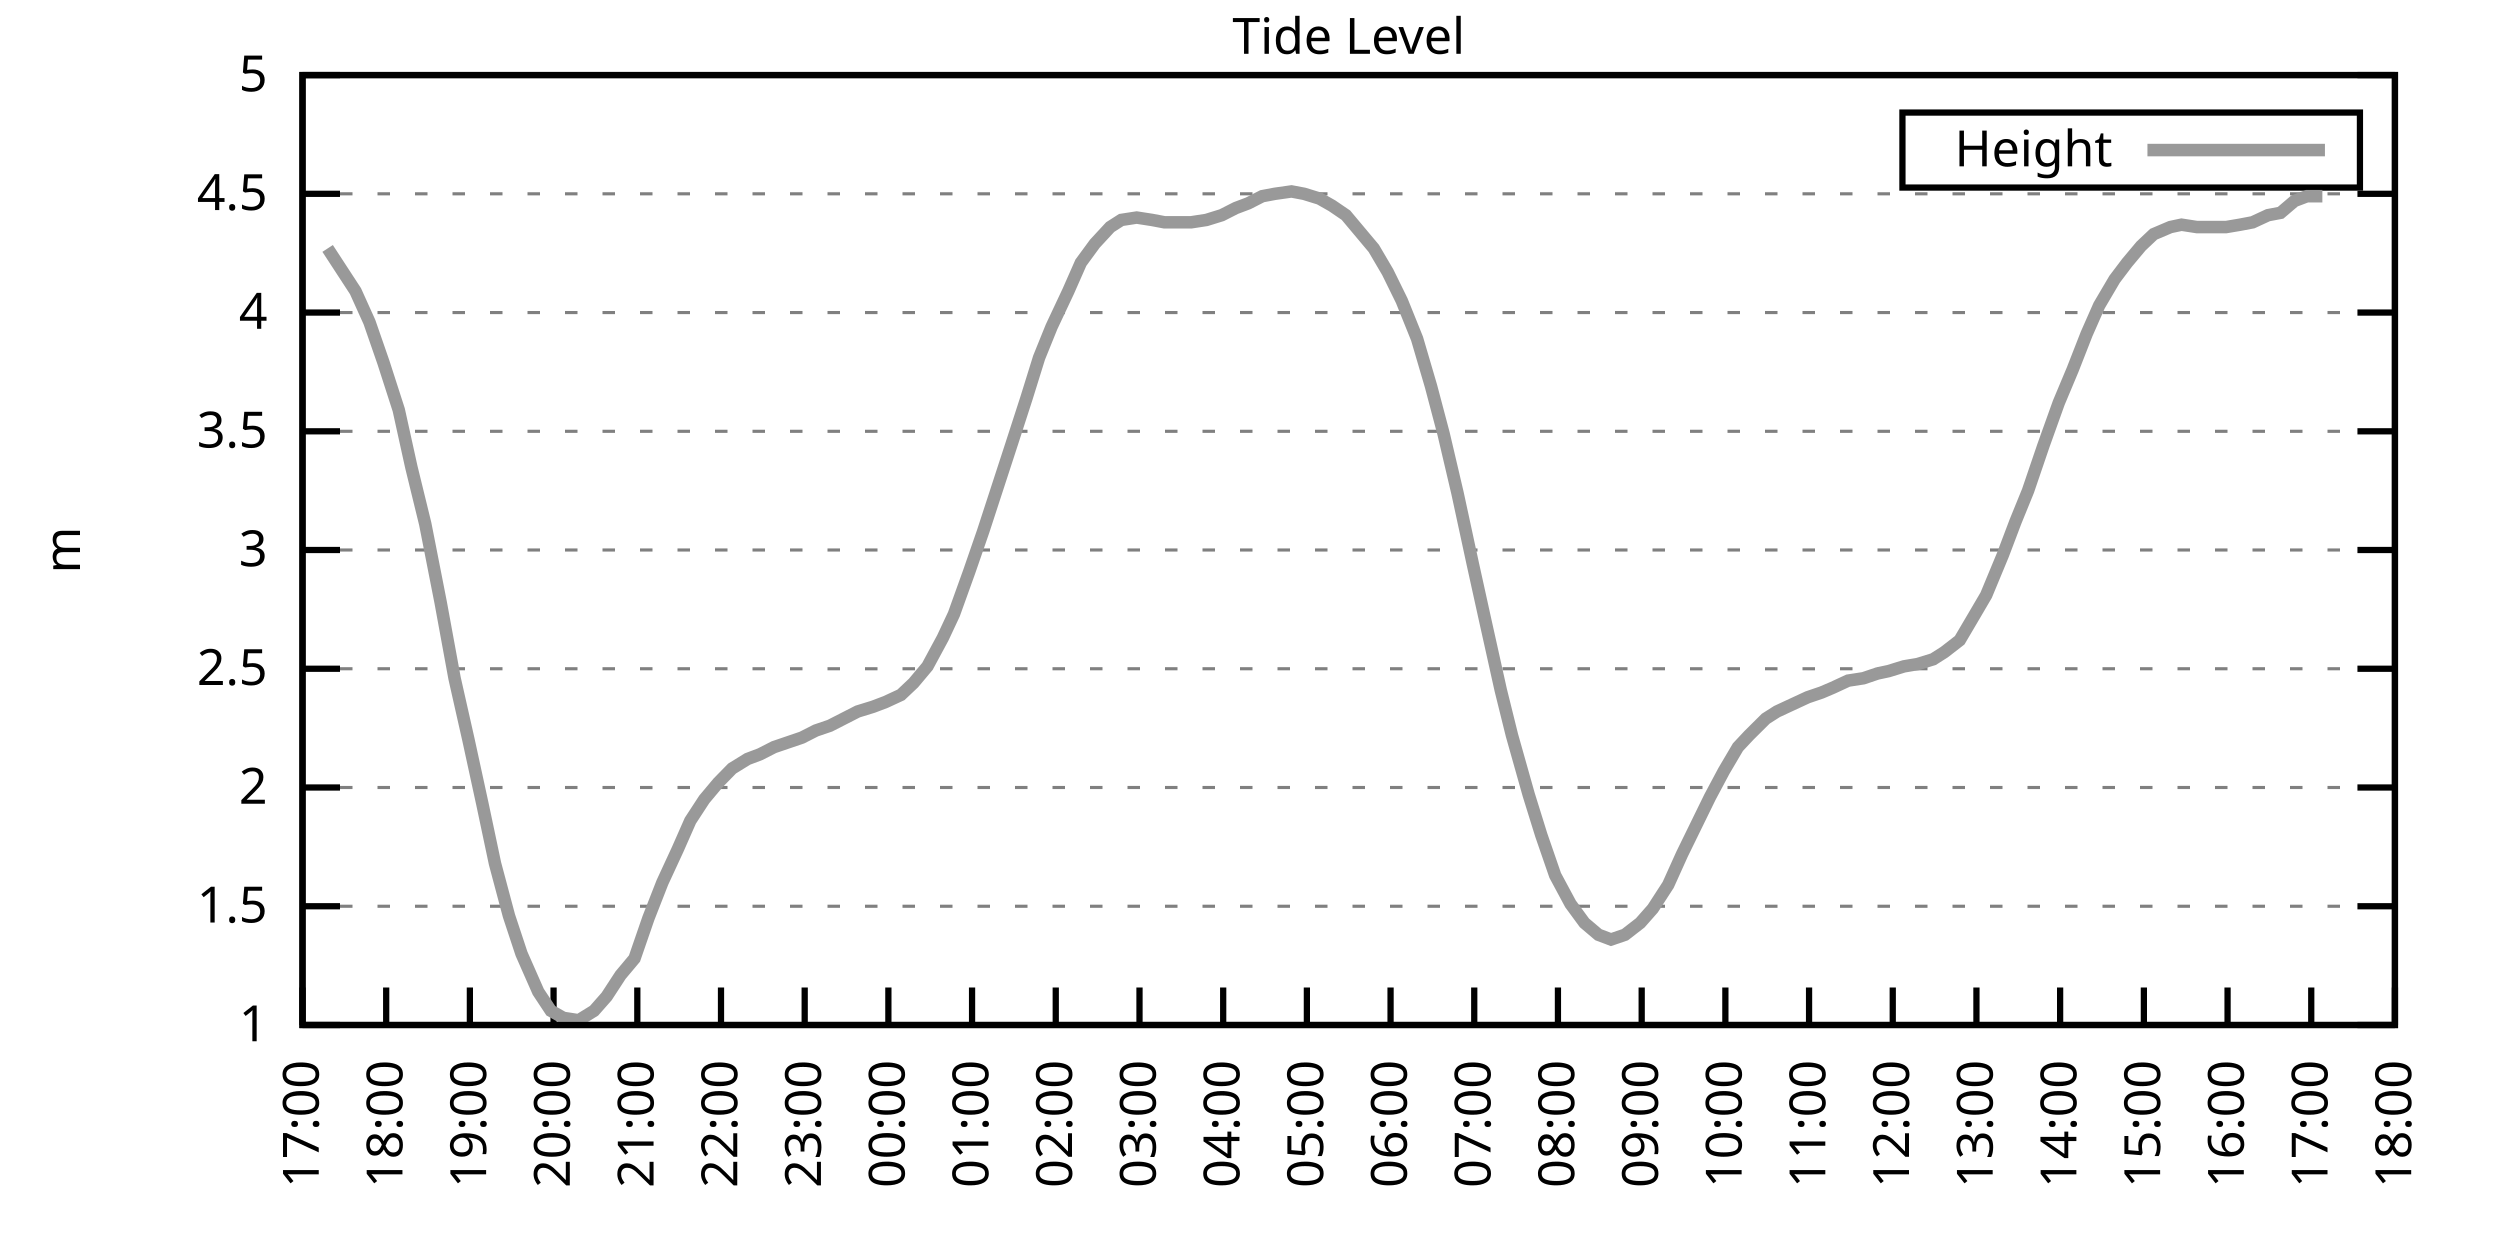
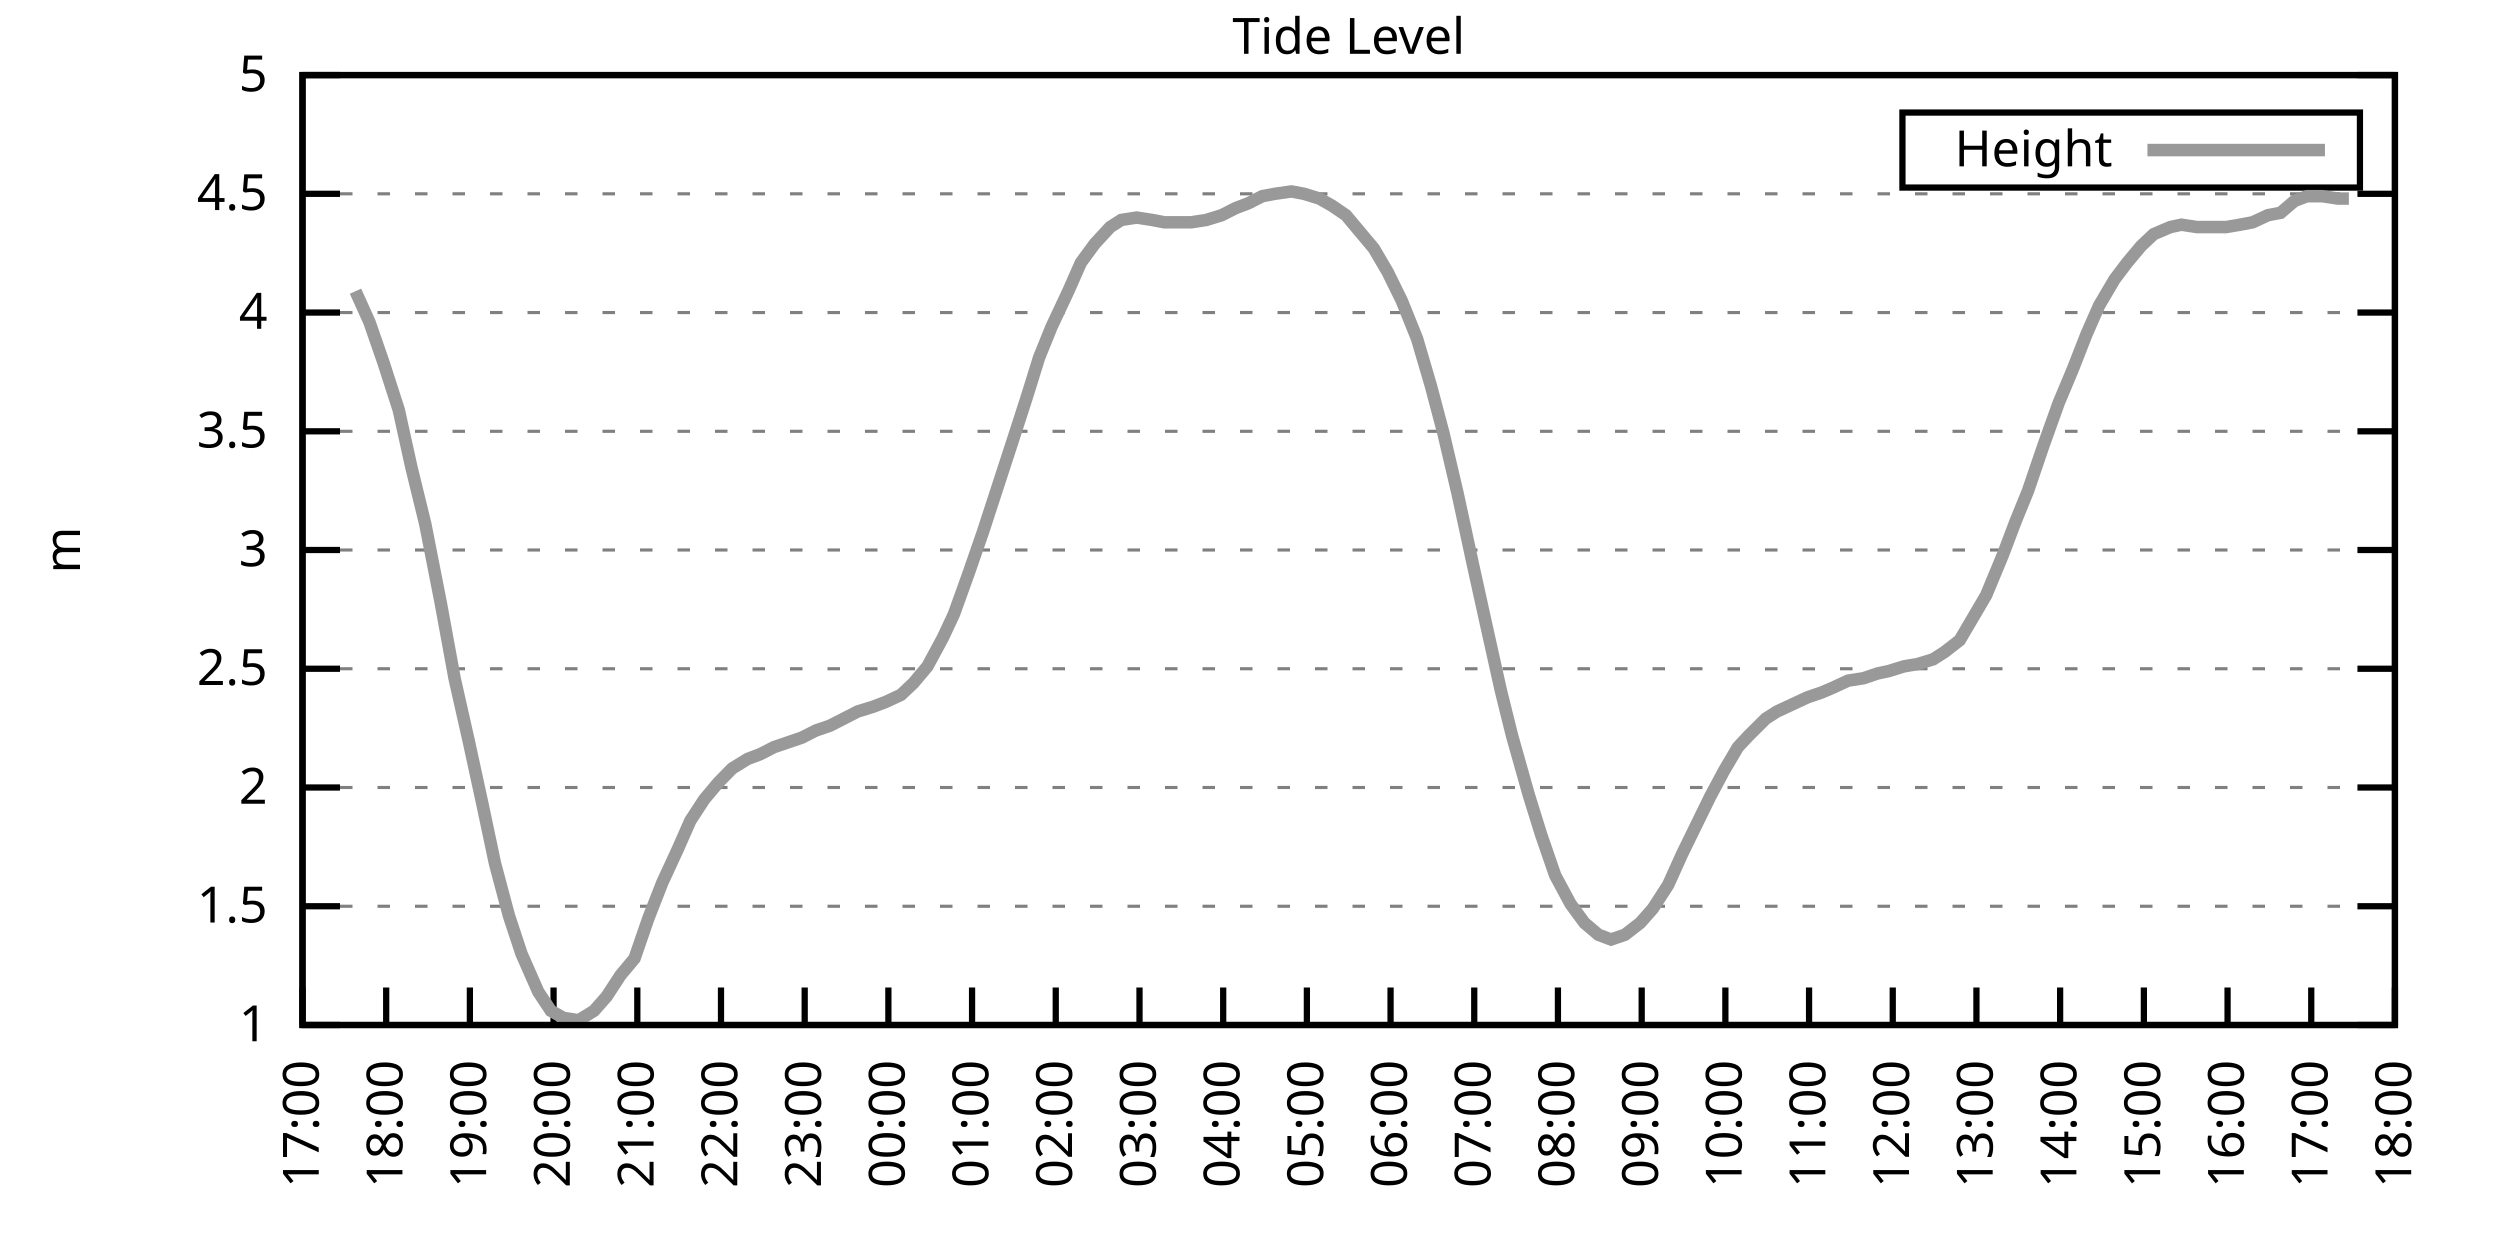
<svg xmlns="http://www.w3.org/2000/svg" xmlns:xlink="http://www.w3.org/1999/xlink" width="400" height="200" viewBox="0 0 400 200">
  <g id="gnuplot_canvas">
    <rect x="0" y="0" width="400" height="200" fill="none" />
    <defs>
      <circle id="gpDot" r="0.5" stroke-width="0.5" stroke="currentColor" />
      <path id="gpPt0" stroke-width="0.333" stroke="currentColor" d="M-1,0 h2 M0,-1 v2" />
      <path id="gpPt1" stroke-width="0.333" stroke="currentColor" d="M-1,-1 L1,1 M1,-1 L-1,1" />
      <path id="gpPt2" stroke-width="0.333" stroke="currentColor" d="M-1,0 L1,0 M0,-1 L0,1 M-1,-1 L1,1 M-1,1 L1,-1" />
      <rect id="gpPt3" stroke-width="0.333" stroke="currentColor" x="-1" y="-1" width="2" height="2" />
      <rect id="gpPt4" stroke-width="0.333" stroke="currentColor" fill="currentColor" x="-1" y="-1" width="2" height="2" />
      <circle id="gpPt5" stroke-width="0.333" stroke="currentColor" cx="0" cy="0" r="1" />
      <use xlink:href="#gpPt5" id="gpPt6" fill="currentColor" stroke="none" />
      <path id="gpPt7" stroke-width="0.333" stroke="currentColor" d="M0,-1.33 L-1.33,0.67 L1.33,0.67 z" />
      <use xlink:href="#gpPt7" id="gpPt8" fill="currentColor" stroke="none" />
      <use xlink:href="#gpPt7" id="gpPt9" stroke="currentColor" transform="rotate(180)" />
      <use xlink:href="#gpPt9" id="gpPt10" fill="currentColor" stroke="none" />
      <use xlink:href="#gpPt3" id="gpPt11" stroke="currentColor" transform="rotate(45)" />
      <use xlink:href="#gpPt11" id="gpPt12" fill="currentColor" stroke="none" />
      <path id="gpPt13" stroke-width="0.333" stroke="currentColor" d="M0,1.330 L1.265,0.411 L0.782,-1.067 L-0.782,-1.076 L-1.265,0.411 z" />
      <use xlink:href="#gpPt13" id="gpPt14" fill="currentColor" stroke="none" />
      <filter id="textbox" filterUnits="objectBoundingBox" x="0" y="0" height="1" width="1">
        <feFlood flood-color="white" flood-opacity="1" result="bgnd" />
        <feComposite in="SourceGraphic" in2="bgnd" operator="atop" />
      </filter>
      <filter id="greybox" filterUnits="objectBoundingBox" x="0" y="0" height="1" width="1">
        <feFlood flood-color="lightgrey" flood-opacity="1" result="grey" />
        <feComposite in="SourceGraphic" in2="grey" operator="atop" />
      </filter>
    </defs>
    <g fill="none" color="white" stroke="currentColor" stroke-width="1.00" stroke-linecap="butt" stroke-linejoin="miter">
</g>
    <g fill="none" color="black" stroke="currentColor" stroke-width="1.00" stroke-linecap="butt" stroke-linejoin="miter">
      <g stroke="none" shape-rendering="crispEdges">
        <polygon fill="rgb(255, 255, 255)" points="48.40,164.00 383.18,164.00 383.18,12.02 48.40,12.02 " />
      </g>
    </g>
    <g fill="none" color="black" stroke="currentColor" stroke-width="1.00" stroke-linecap="butt" stroke-linejoin="miter">
</g>
    <g fill="none" color="black" stroke="black" stroke-width="0.50" stroke-linecap="butt" stroke-linejoin="miter">
</g>
    <g fill="none" color="gray" stroke="currentColor" stroke-width="0.50" stroke-linecap="butt" stroke-linejoin="miter">
      <path stroke="gray" stroke-dasharray="2,4" class="gridline" d="M48.40,164.00 L383.19,164.00  " />
    </g>
    <g fill="none" color="gray" stroke="gray" stroke-width="1.00" stroke-linecap="butt" stroke-linejoin="miter">
</g>
    <g fill="none" color="black" stroke="currentColor" stroke-width="1.00" stroke-linecap="butt" stroke-linejoin="miter">
      <path stroke="black" d="M48.40,164.00 L54.40,164.00 M383.19,164.00 L377.19,164.00  " />
      <g transform="translate(42.80,166.60)" stroke="none" fill="black" font-family="Sans" font-size="8.00" text-anchor="end">
        <text>
          <tspan font-family="Sans"> 1</tspan>
        </text>
      </g>
    </g>
    <g fill="none" color="black" stroke="currentColor" stroke-width="1.00" stroke-linecap="butt" stroke-linejoin="miter">
</g>
    <g fill="none" color="black" stroke="black" stroke-width="0.50" stroke-linecap="butt" stroke-linejoin="miter">
</g>
    <g fill="none" color="gray" stroke="currentColor" stroke-width="0.50" stroke-linecap="butt" stroke-linejoin="miter">
      <path stroke="gray" stroke-dasharray="2,4" class="gridline" d="M48.40,145.00 L383.19,145.00  " />
    </g>
    <g fill="none" color="gray" stroke="gray" stroke-width="1.00" stroke-linecap="butt" stroke-linejoin="miter">
</g>
    <g fill="none" color="black" stroke="currentColor" stroke-width="1.00" stroke-linecap="butt" stroke-linejoin="miter">
      <path stroke="black" d="M48.40,145.00 L54.40,145.00 M383.19,145.00 L377.19,145.00  " />
      <g transform="translate(42.80,147.60)" stroke="none" fill="black" font-family="Sans" font-size="8.00" text-anchor="end">
        <text>
          <tspan font-family="Sans"> 1.5</tspan>
        </text>
      </g>
    </g>
    <g fill="none" color="black" stroke="currentColor" stroke-width="1.00" stroke-linecap="butt" stroke-linejoin="miter">
</g>
    <g fill="none" color="black" stroke="black" stroke-width="0.50" stroke-linecap="butt" stroke-linejoin="miter">
</g>
    <g fill="none" color="gray" stroke="currentColor" stroke-width="0.50" stroke-linecap="butt" stroke-linejoin="miter">
      <path stroke="gray" stroke-dasharray="2,4" class="gridline" d="M48.40,126.00 L383.19,126.00  " />
    </g>
    <g fill="none" color="gray" stroke="gray" stroke-width="1.00" stroke-linecap="butt" stroke-linejoin="miter">
</g>
    <g fill="none" color="black" stroke="currentColor" stroke-width="1.00" stroke-linecap="butt" stroke-linejoin="miter">
      <path stroke="black" d="M48.40,126.00 L54.40,126.00 M383.19,126.00 L377.19,126.00  " />
      <g transform="translate(42.80,128.60)" stroke="none" fill="black" font-family="Sans" font-size="8.00" text-anchor="end">
        <text>
          <tspan font-family="Sans"> 2</tspan>
        </text>
      </g>
    </g>
    <g fill="none" color="black" stroke="currentColor" stroke-width="1.00" stroke-linecap="butt" stroke-linejoin="miter">
</g>
    <g fill="none" color="black" stroke="black" stroke-width="0.50" stroke-linecap="butt" stroke-linejoin="miter">
</g>
    <g fill="none" color="gray" stroke="currentColor" stroke-width="0.50" stroke-linecap="butt" stroke-linejoin="miter">
      <path stroke="gray" stroke-dasharray="2,4" class="gridline" d="M48.40,107.00 L383.19,107.00  " />
    </g>
    <g fill="none" color="gray" stroke="gray" stroke-width="1.00" stroke-linecap="butt" stroke-linejoin="miter">
</g>
    <g fill="none" color="black" stroke="currentColor" stroke-width="1.00" stroke-linecap="butt" stroke-linejoin="miter">
      <path stroke="black" d="M48.40,107.00 L54.40,107.00 M383.19,107.00 L377.19,107.00  " />
      <g transform="translate(42.80,109.60)" stroke="none" fill="black" font-family="Sans" font-size="8.00" text-anchor="end">
        <text>
          <tspan font-family="Sans"> 2.5</tspan>
        </text>
      </g>
    </g>
    <g fill="none" color="black" stroke="currentColor" stroke-width="1.00" stroke-linecap="butt" stroke-linejoin="miter">
</g>
    <g fill="none" color="black" stroke="black" stroke-width="0.50" stroke-linecap="butt" stroke-linejoin="miter">
</g>
    <g fill="none" color="gray" stroke="currentColor" stroke-width="0.50" stroke-linecap="butt" stroke-linejoin="miter">
      <path stroke="gray" stroke-dasharray="2,4" class="gridline" d="M48.40,88.00 L383.19,88.00  " />
    </g>
    <g fill="none" color="gray" stroke="gray" stroke-width="1.00" stroke-linecap="butt" stroke-linejoin="miter">
</g>
    <g fill="none" color="black" stroke="currentColor" stroke-width="1.00" stroke-linecap="butt" stroke-linejoin="miter">
      <path stroke="black" d="M48.40,88.00 L54.40,88.00 M383.19,88.00 L377.19,88.00  " />
      <g transform="translate(42.80,90.60)" stroke="none" fill="black" font-family="Sans" font-size="8.00" text-anchor="end">
        <text>
          <tspan font-family="Sans"> 3</tspan>
        </text>
      </g>
    </g>
    <g fill="none" color="black" stroke="currentColor" stroke-width="1.00" stroke-linecap="butt" stroke-linejoin="miter">
</g>
    <g fill="none" color="black" stroke="black" stroke-width="0.50" stroke-linecap="butt" stroke-linejoin="miter">
</g>
    <g fill="none" color="gray" stroke="currentColor" stroke-width="0.50" stroke-linecap="butt" stroke-linejoin="miter">
      <path stroke="gray" stroke-dasharray="2,4" class="gridline" d="M48.40,69.01 L383.19,69.01  " />
    </g>
    <g fill="none" color="gray" stroke="gray" stroke-width="1.00" stroke-linecap="butt" stroke-linejoin="miter">
</g>
    <g fill="none" color="black" stroke="currentColor" stroke-width="1.00" stroke-linecap="butt" stroke-linejoin="miter">
      <path stroke="black" d="M48.40,69.01 L54.40,69.01 M383.19,69.01 L377.19,69.01  " />
      <g transform="translate(42.80,71.61)" stroke="none" fill="black" font-family="Sans" font-size="8.00" text-anchor="end">
        <text>
          <tspan font-family="Sans"> 3.5</tspan>
        </text>
      </g>
    </g>
    <g fill="none" color="black" stroke="currentColor" stroke-width="1.00" stroke-linecap="butt" stroke-linejoin="miter">
</g>
    <g fill="none" color="black" stroke="black" stroke-width="0.50" stroke-linecap="butt" stroke-linejoin="miter">
</g>
    <g fill="none" color="gray" stroke="currentColor" stroke-width="0.50" stroke-linecap="butt" stroke-linejoin="miter">
      <path stroke="gray" stroke-dasharray="2,4" class="gridline" d="M48.40,50.01 L383.19,50.01  " />
    </g>
    <g fill="none" color="gray" stroke="gray" stroke-width="1.00" stroke-linecap="butt" stroke-linejoin="miter">
</g>
    <g fill="none" color="black" stroke="currentColor" stroke-width="1.00" stroke-linecap="butt" stroke-linejoin="miter">
      <path stroke="black" d="M48.40,50.01 L54.40,50.01 M383.19,50.01 L377.19,50.01  " />
      <g transform="translate(42.80,52.61)" stroke="none" fill="black" font-family="Sans" font-size="8.00" text-anchor="end">
        <text>
          <tspan font-family="Sans"> 4</tspan>
        </text>
      </g>
    </g>
    <g fill="none" color="black" stroke="currentColor" stroke-width="1.00" stroke-linecap="butt" stroke-linejoin="miter">
</g>
    <g fill="none" color="black" stroke="black" stroke-width="0.50" stroke-linecap="butt" stroke-linejoin="miter">
</g>
    <g fill="none" color="gray" stroke="currentColor" stroke-width="0.50" stroke-linecap="butt" stroke-linejoin="miter">
      <path stroke="gray" stroke-dasharray="2,4" class="gridline" d="M48.40,31.01 L383.19,31.01  " />
    </g>
    <g fill="none" color="gray" stroke="gray" stroke-width="1.00" stroke-linecap="butt" stroke-linejoin="miter">
</g>
    <g fill="none" color="black" stroke="currentColor" stroke-width="1.00" stroke-linecap="butt" stroke-linejoin="miter">
      <path stroke="black" d="M48.40,31.01 L54.40,31.01 M383.19,31.01 L377.19,31.01  " />
      <g transform="translate(42.80,33.61)" stroke="none" fill="black" font-family="Sans" font-size="8.00" text-anchor="end">
        <text>
          <tspan font-family="Sans"> 4.5</tspan>
        </text>
      </g>
    </g>
    <g fill="none" color="black" stroke="currentColor" stroke-width="1.00" stroke-linecap="butt" stroke-linejoin="miter">
</g>
    <g fill="none" color="black" stroke="black" stroke-width="0.50" stroke-linecap="butt" stroke-linejoin="miter">
</g>
    <g fill="none" color="gray" stroke="currentColor" stroke-width="0.50" stroke-linecap="butt" stroke-linejoin="miter">
      <path stroke="gray" stroke-dasharray="2,4" class="gridline" d="M48.40,12.01 L383.19,12.01  " />
    </g>
    <g fill="none" color="gray" stroke="gray" stroke-width="1.00" stroke-linecap="butt" stroke-linejoin="miter">
</g>
    <g fill="none" color="black" stroke="currentColor" stroke-width="1.00" stroke-linecap="butt" stroke-linejoin="miter">
      <path stroke="black" d="M48.40,12.01 L54.40,12.01 M383.19,12.01 L377.19,12.01  " />
      <g transform="translate(42.80,14.61)" stroke="none" fill="black" font-family="Sans" font-size="8.00" text-anchor="end">
        <text>
          <tspan font-family="Sans"> 5</tspan>
        </text>
      </g>
    </g>
    <g fill="none" color="black" stroke="currentColor" stroke-width="1.00" stroke-linecap="butt" stroke-linejoin="miter">
      <path stroke="black" d="M48.40,164.00 L48.40,158.00  " />
      <g transform="translate(51.00,169.60) rotate(270.00)" stroke="none" fill="black" font-family="Sans" font-size="8.00" text-anchor="end">
        <text>
          <tspan font-family="Sans">17:00</tspan>
        </text>
      </g>
    </g>
    <g fill="none" color="black" stroke="currentColor" stroke-width="1.00" stroke-linecap="butt" stroke-linejoin="miter">
      <path stroke="black" d="M61.79,164.00 L61.79,158.00  " />
      <g transform="translate(64.39,169.60) rotate(270.00)" stroke="none" fill="black" font-family="Sans" font-size="8.00" text-anchor="end">
        <text>
          <tspan font-family="Sans">18:00</tspan>
        </text>
      </g>
    </g>
    <g fill="none" color="black" stroke="currentColor" stroke-width="1.00" stroke-linecap="butt" stroke-linejoin="miter">
      <path stroke="black" d="M75.18,164.00 L75.18,158.00  " />
      <g transform="translate(77.78,169.60) rotate(270.00)" stroke="none" fill="black" font-family="Sans" font-size="8.00" text-anchor="end">
        <text>
          <tspan font-family="Sans">19:00</tspan>
        </text>
      </g>
    </g>
    <g fill="none" color="black" stroke="currentColor" stroke-width="1.00" stroke-linecap="butt" stroke-linejoin="miter">
      <path stroke="black" d="M88.57,164.00 L88.57,158.00  " />
      <g transform="translate(91.17,169.60) rotate(270.00)" stroke="none" fill="black" font-family="Sans" font-size="8.00" text-anchor="end">
        <text>
          <tspan font-family="Sans">20:00</tspan>
        </text>
      </g>
    </g>
    <g fill="none" color="black" stroke="currentColor" stroke-width="1.00" stroke-linecap="butt" stroke-linejoin="miter">
      <path stroke="black" d="M101.97,164.00 L101.97,158.00  " />
      <g transform="translate(104.57,169.60) rotate(270.00)" stroke="none" fill="black" font-family="Sans" font-size="8.00" text-anchor="end">
        <text>
          <tspan font-family="Sans">21:00</tspan>
        </text>
      </g>
    </g>
    <g fill="none" color="black" stroke="currentColor" stroke-width="1.00" stroke-linecap="butt" stroke-linejoin="miter">
      <path stroke="black" d="M115.36,164.00 L115.36,158.00  " />
      <g transform="translate(117.96,169.60) rotate(270.00)" stroke="none" fill="black" font-family="Sans" font-size="8.00" text-anchor="end">
        <text>
          <tspan font-family="Sans">22:00</tspan>
        </text>
      </g>
    </g>
    <g fill="none" color="black" stroke="currentColor" stroke-width="1.00" stroke-linecap="butt" stroke-linejoin="miter">
      <path stroke="black" d="M128.75,164.00 L128.75,158.00  " />
      <g transform="translate(131.35,169.60) rotate(270.00)" stroke="none" fill="black" font-family="Sans" font-size="8.00" text-anchor="end">
        <text>
          <tspan font-family="Sans">23:00</tspan>
        </text>
      </g>
    </g>
    <g fill="none" color="black" stroke="currentColor" stroke-width="1.00" stroke-linecap="butt" stroke-linejoin="miter">
      <path stroke="black" d="M142.14,164.00 L142.14,158.00  " />
      <g transform="translate(144.74,169.60) rotate(270.00)" stroke="none" fill="black" font-family="Sans" font-size="8.00" text-anchor="end">
        <text>
          <tspan font-family="Sans">00:00</tspan>
        </text>
      </g>
    </g>
    <g fill="none" color="black" stroke="currentColor" stroke-width="1.00" stroke-linecap="butt" stroke-linejoin="miter">
      <path stroke="black" d="M155.53,164.00 L155.53,158.00  " />
      <g transform="translate(158.13,169.60) rotate(270.00)" stroke="none" fill="black" font-family="Sans" font-size="8.00" text-anchor="end">
        <text>
          <tspan font-family="Sans">01:00</tspan>
        </text>
      </g>
    </g>
    <g fill="none" color="black" stroke="currentColor" stroke-width="1.00" stroke-linecap="butt" stroke-linejoin="miter">
      <path stroke="black" d="M168.92,164.00 L168.92,158.00  " />
      <g transform="translate(171.52,169.60) rotate(270.00)" stroke="none" fill="black" font-family="Sans" font-size="8.00" text-anchor="end">
        <text>
          <tspan font-family="Sans">02:00</tspan>
        </text>
      </g>
    </g>
    <g fill="none" color="black" stroke="currentColor" stroke-width="1.00" stroke-linecap="butt" stroke-linejoin="miter">
      <path stroke="black" d="M182.32,164.00 L182.32,158.00  " />
      <g transform="translate(184.92,169.60) rotate(270.00)" stroke="none" fill="black" font-family="Sans" font-size="8.00" text-anchor="end">
        <text>
          <tspan font-family="Sans">03:00</tspan>
        </text>
      </g>
    </g>
    <g fill="none" color="black" stroke="currentColor" stroke-width="1.00" stroke-linecap="butt" stroke-linejoin="miter">
      <path stroke="black" d="M195.71,164.00 L195.71,158.00  " />
      <g transform="translate(198.31,169.60) rotate(270.00)" stroke="none" fill="black" font-family="Sans" font-size="8.00" text-anchor="end">
        <text>
          <tspan font-family="Sans">04:00</tspan>
        </text>
      </g>
    </g>
    <g fill="none" color="black" stroke="currentColor" stroke-width="1.00" stroke-linecap="butt" stroke-linejoin="miter">
      <path stroke="black" d="M209.10,164.00 L209.10,158.00  " />
      <g transform="translate(211.70,169.60) rotate(270.00)" stroke="none" fill="black" font-family="Sans" font-size="8.00" text-anchor="end">
        <text>
          <tspan font-family="Sans">05:00</tspan>
        </text>
      </g>
    </g>
    <g fill="none" color="black" stroke="currentColor" stroke-width="1.00" stroke-linecap="butt" stroke-linejoin="miter">
      <path stroke="black" d="M222.49,164.00 L222.49,158.00  " />
      <g transform="translate(225.09,169.60) rotate(270.00)" stroke="none" fill="black" font-family="Sans" font-size="8.00" text-anchor="end">
        <text>
          <tspan font-family="Sans">06:00</tspan>
        </text>
      </g>
    </g>
    <g fill="none" color="black" stroke="currentColor" stroke-width="1.00" stroke-linecap="butt" stroke-linejoin="miter">
      <path stroke="black" d="M235.88,164.00 L235.88,158.00  " />
      <g transform="translate(238.48,169.60) rotate(270.00)" stroke="none" fill="black" font-family="Sans" font-size="8.00" text-anchor="end">
        <text>
          <tspan font-family="Sans">07:00</tspan>
        </text>
      </g>
    </g>
    <g fill="none" color="black" stroke="currentColor" stroke-width="1.00" stroke-linecap="butt" stroke-linejoin="miter">
      <path stroke="black" d="M249.27,164.00 L249.27,158.00  " />
      <g transform="translate(251.87,169.60) rotate(270.00)" stroke="none" fill="black" font-family="Sans" font-size="8.00" text-anchor="end">
        <text>
          <tspan font-family="Sans">08:00</tspan>
        </text>
      </g>
    </g>
    <g fill="none" color="black" stroke="currentColor" stroke-width="1.00" stroke-linecap="butt" stroke-linejoin="miter">
      <path stroke="black" d="M262.67,164.00 L262.67,158.00  " />
      <g transform="translate(265.27,169.60) rotate(270.00)" stroke="none" fill="black" font-family="Sans" font-size="8.00" text-anchor="end">
        <text>
          <tspan font-family="Sans">09:00</tspan>
        </text>
      </g>
    </g>
    <g fill="none" color="black" stroke="currentColor" stroke-width="1.00" stroke-linecap="butt" stroke-linejoin="miter">
      <path stroke="black" d="M276.06,164.00 L276.06,158.00  " />
      <g transform="translate(278.66,169.60) rotate(270.00)" stroke="none" fill="black" font-family="Sans" font-size="8.00" text-anchor="end">
        <text>
          <tspan font-family="Sans">10:00</tspan>
        </text>
      </g>
    </g>
    <g fill="none" color="black" stroke="currentColor" stroke-width="1.00" stroke-linecap="butt" stroke-linejoin="miter">
      <path stroke="black" d="M289.45,164.00 L289.45,158.00  " />
      <g transform="translate(292.05,169.60) rotate(270.00)" stroke="none" fill="black" font-family="Sans" font-size="8.00" text-anchor="end">
        <text>
          <tspan font-family="Sans">11:00</tspan>
        </text>
      </g>
    </g>
    <g fill="none" color="black" stroke="currentColor" stroke-width="1.00" stroke-linecap="butt" stroke-linejoin="miter">
      <path stroke="black" d="M302.84,164.00 L302.84,158.00  " />
      <g transform="translate(305.44,169.60) rotate(270.00)" stroke="none" fill="black" font-family="Sans" font-size="8.00" text-anchor="end">
        <text>
          <tspan font-family="Sans">12:00</tspan>
        </text>
      </g>
    </g>
    <g fill="none" color="black" stroke="currentColor" stroke-width="1.00" stroke-linecap="butt" stroke-linejoin="miter">
      <path stroke="black" d="M316.23,164.00 L316.23,158.00  " />
      <g transform="translate(318.83,169.60) rotate(270.00)" stroke="none" fill="black" font-family="Sans" font-size="8.00" text-anchor="end">
        <text>
          <tspan font-family="Sans">13:00</tspan>
        </text>
      </g>
    </g>
    <g fill="none" color="black" stroke="currentColor" stroke-width="1.00" stroke-linecap="butt" stroke-linejoin="miter">
      <path stroke="black" d="M329.62,164.00 L329.62,158.00  " />
      <g transform="translate(332.22,169.60) rotate(270.00)" stroke="none" fill="black" font-family="Sans" font-size="8.00" text-anchor="end">
        <text>
          <tspan font-family="Sans">14:00</tspan>
        </text>
      </g>
    </g>
    <g fill="none" color="black" stroke="currentColor" stroke-width="1.00" stroke-linecap="butt" stroke-linejoin="miter">
      <path stroke="black" d="M343.02,164.00 L343.02,158.00  " />
      <g transform="translate(345.62,169.60) rotate(270.00)" stroke="none" fill="black" font-family="Sans" font-size="8.00" text-anchor="end">
        <text>
          <tspan font-family="Sans">15:00</tspan>
        </text>
      </g>
    </g>
    <g fill="none" color="black" stroke="currentColor" stroke-width="1.00" stroke-linecap="butt" stroke-linejoin="miter">
      <path stroke="black" d="M356.41,164.00 L356.41,158.00  " />
      <g transform="translate(359.01,169.60) rotate(270.00)" stroke="none" fill="black" font-family="Sans" font-size="8.00" text-anchor="end">
        <text>
          <tspan font-family="Sans">16:00</tspan>
        </text>
      </g>
    </g>
    <g fill="none" color="black" stroke="currentColor" stroke-width="1.00" stroke-linecap="butt" stroke-linejoin="miter">
      <path stroke="black" d="M369.80,164.00 L369.80,158.00  " />
      <g transform="translate(372.40,169.60) rotate(270.00)" stroke="none" fill="black" font-family="Sans" font-size="8.00" text-anchor="end">
        <text>
          <tspan font-family="Sans">17:00</tspan>
        </text>
      </g>
    </g>
    <g fill="none" color="black" stroke="currentColor" stroke-width="1.00" stroke-linecap="butt" stroke-linejoin="miter">
      <path stroke="black" d="M383.19,164.00 L383.19,158.00  " />
      <g transform="translate(385.79,169.60) rotate(270.00)" stroke="none" fill="black" font-family="Sans" font-size="8.00" text-anchor="end">
        <text>
          <tspan font-family="Sans">18:00</tspan>
        </text>
      </g>
    </g>
    <g fill="none" color="black" stroke="currentColor" stroke-width="1.00" stroke-linecap="butt" stroke-linejoin="miter">
</g>
    <g fill="none" color="black" stroke="currentColor" stroke-width="1.00" stroke-linecap="butt" stroke-linejoin="miter">
      <path stroke="black" d="M48.40,12.01 L48.40,164.00 L383.19,164.00 L383.19,12.01 L48.40,12.01 Z  " />
    </g>
    <g fill="none" color="black" stroke="currentColor" stroke-width="1.00" stroke-linecap="butt" stroke-linejoin="miter">
</g>
    <g fill="none" color="black" stroke="currentColor" stroke-width="1.00" stroke-linecap="butt" stroke-linejoin="miter">
      <path stroke="black" d="M304.39,30.01 L304.39,18.01 L377.59,18.01 L377.59,30.01 L304.39,30.01 Z  " />
    </g>
    <g id="Tide_level_plot_1">
      <g fill="none" color="white" stroke="black" stroke-width="2.00" stroke-linecap="butt" stroke-linejoin="miter">
</g>
      <g fill="none" color="black" stroke="currentColor" stroke-width="2.00" stroke-linecap="butt" stroke-linejoin="miter">
        <g transform="translate(337.99,26.61)" stroke="none" fill="black" font-family="Sans" font-size="8.00" text-anchor="end">
          <text>
            <tspan font-family="Sans">Height</tspan>
          </text>
        </g>
      </g>
      <g fill="none" color="black" stroke="currentColor" stroke-width="2.00" stroke-linecap="butt" stroke-linejoin="miter">
-         <path stroke="rgb(153, 153, 153)" d="M343.59,24.01 L371.99,24.01 M52.42,39.75 L54.65,43.17 L56.88,46.59 L59.11,51.53 L61.35,57.99 L63.80,65.59   L65.81,74.71 L68.04,83.83 L70.50,96.36 L72.73,108.52 L74.96,118.40 L77.19,128.66 L79.20,138.16 L81.43,146.52   L83.44,152.60 L86.12,158.68 L88.13,161.72 L90.14,162.86 L92.59,163.24 L95.05,161.72 L97.06,159.44 L99.29,156.02   L101.52,153.36 L103.75,146.90 L105.98,141.20 L108.44,135.88 L110.45,131.32 L112.68,127.90 L114.91,125.24 L117.14,122.96   L119.60,121.44 L121.61,120.68 L123.84,119.54 L126.07,118.78 L128.30,118.02 L130.54,116.88 L132.77,116.12 L135.00,114.98   L137.23,113.84 L139.69,113.08 L141.69,112.32 L144.15,111.18 L146.16,109.28 L148.39,106.62 L150.85,102.06 L152.63,98.26   L155.09,91.42 L157.32,84.97 L159.55,78.13 L161.78,71.29 L164.24,63.69 L166.25,57.23 L168.25,52.29 L170.93,46.59   L172.94,42.03 L175.17,38.99 L177.63,36.33 L179.41,35.19 L181.87,34.81 L184.32,35.19 L186.33,35.57 L188.57,35.57   L190.57,35.57 L193.03,35.19 L195.48,34.43 L197.72,33.29 L199.73,32.53 L201.96,31.39 L203.97,31.01 L206.64,30.63   L208.65,31.01 L211.11,31.77 L213.12,32.91 L215.35,34.43 L217.58,37.09 L219.81,39.75 L222.04,43.55 L224.28,48.11   L226.73,54.19 L228.96,61.79 L230.97,69.39 L233.20,78.89 L235.66,90.28 L237.67,99.40 L240.12,110.42 L241.91,117.64   L244.59,127.14 L246.60,133.60 L248.83,140.06 L251.28,144.62 L253.51,147.66 L255.75,149.56 L257.76,150.32 L259.99,149.56   L262.44,147.66 L264.45,145.38 L266.91,141.58 L269.14,136.64 L271.37,132.08 L273.60,127.52 L275.83,123.34 L278.07,119.54   L279.85,117.64 L282.53,114.98 L284.32,113.84 L286.77,112.70 L289.23,111.56 L291.46,110.80 L293.24,110.04 L295.70,108.90   L298.15,108.52 L300.39,107.76 L302.17,107.38 L304.63,106.62 L306.86,106.24 L309.31,105.48 L311.10,104.34 L313.55,102.44   L316.01,98.26 L317.79,95.22 L320.47,88.76 L322.48,83.45 L324.49,78.51 L326.95,71.29 L329.40,64.45 L331.63,59.13   L333.86,53.43 L335.87,48.87 L338.33,44.69 L340.34,42.03 L342.57,39.37 L344.58,37.47 L347.26,36.33 L349.04,35.95   L351.50,36.33 L353.73,36.33 L356.18,36.33 L358.42,35.95 L360.42,35.57 L362.88,34.43 L364.89,34.05 L367.12,32.15   L369.13,31.39 L371.58,31.39  " />
+         <path stroke="rgb(153, 153, 153)" d="M343.59,24.01 L371.99,24.01 M56.88,46.59 L59.11,51.53 L61.35,57.99 L63.80,65.59 L65.81,74.71 L68.04,83.83   L70.50,96.36 L72.73,108.52 L74.96,118.40 L77.19,128.66 L79.20,138.16 L81.43,146.52 L83.44,152.60 L86.12,158.68   L88.13,161.72 L90.14,162.86 L92.59,163.24 L95.05,161.72 L97.06,159.44 L99.29,156.02 L101.52,153.36 L103.75,146.90   L105.98,141.20 L108.44,135.88 L110.45,131.32 L112.68,127.90 L114.91,125.24 L117.14,122.96 L119.60,121.44 L121.61,120.68   L123.84,119.54 L126.07,118.78 L128.30,118.02 L130.54,116.88 L132.77,116.12 L135.00,114.98 L137.23,113.84 L139.69,113.08   L141.69,112.32 L144.15,111.18 L146.16,109.28 L148.39,106.62 L150.85,102.06 L152.63,98.26 L155.09,91.42 L157.32,84.97   L159.55,78.13 L161.78,71.29 L164.24,63.69 L166.25,57.23 L168.25,52.29 L170.93,46.59 L172.94,42.03 L175.17,38.99   L177.63,36.33 L179.41,35.19 L181.87,34.81 L184.32,35.19 L186.33,35.57 L188.57,35.57 L190.57,35.57 L193.03,35.19   L195.48,34.43 L197.72,33.29 L199.73,32.53 L201.96,31.39 L203.97,31.01 L206.64,30.63 L208.65,31.01 L211.11,31.77   L213.12,32.91 L215.35,34.43 L217.58,37.09 L219.81,39.75 L222.04,43.55 L224.28,48.11 L226.73,54.19 L228.96,61.79   L230.97,69.39 L233.20,78.89 L235.66,90.28 L237.67,99.40 L240.12,110.42 L241.91,117.64 L244.59,127.14 L246.60,133.60   L248.83,140.06 L251.28,144.62 L253.51,147.66 L255.75,149.56 L257.76,150.32 L259.99,149.56 L262.44,147.66 L264.45,145.38   L266.91,141.58 L269.14,136.64 L271.37,132.08 L273.60,127.52 L275.83,123.34 L278.07,119.54 L279.85,117.64 L282.53,114.98   L284.32,113.84 L286.77,112.70 L289.23,111.56 L291.46,110.80 L293.24,110.04 L295.70,108.90 L298.15,108.52 L300.39,107.76   L302.17,107.38 L304.63,106.62 L306.86,106.24 L309.31,105.48 L311.10,104.34 L313.55,102.44 L316.01,98.26 L317.79,95.22   L320.47,88.76 L322.48,83.45 L324.49,78.51 L326.95,71.29 L329.40,64.45 L331.63,59.13 L333.86,53.43 L335.87,48.87   L338.33,44.69 L340.34,42.03 L342.57,39.37 L344.58,37.47 L347.26,36.33 L349.04,35.95 L351.50,36.33 L353.73,36.33   L356.18,36.33 L358.42,35.95 L360.42,35.57 L362.88,34.43 L364.89,34.05 L367.12,32.15 L369.13,31.39 L371.58,31.39   L374.04,31.77 L375.82,31.77  " />
      </g>
    </g>
    <g fill="none" color="black" stroke="currentColor" stroke-width="2.00" stroke-linecap="butt" stroke-linejoin="miter">
</g>
    <g fill="none" color="black" stroke="black" stroke-width="1.00" stroke-linecap="butt" stroke-linejoin="miter">
</g>
    <g fill="none" color="black" stroke="currentColor" stroke-width="1.00" stroke-linecap="butt" stroke-linejoin="miter">
      <path stroke="black" d="M48.40,12.01 L48.40,164.00 L383.19,164.00 L383.19,12.01 L48.40,12.01 Z  " />
      <g transform="translate(12.80,88.01) rotate(270.00)" stroke="none" fill="black" font-family="Sans" font-size="8.00" text-anchor="middle">
        <text>
          <tspan font-family="Sans">m</tspan>
        </text>
      </g>
    </g>
    <g fill="none" color="black" stroke="currentColor" stroke-width="1.00" stroke-linecap="butt" stroke-linejoin="miter">
</g>
    <g fill="none" color="black" stroke="currentColor" stroke-width="1.00" stroke-linecap="butt" stroke-linejoin="miter">
      <g transform="translate(215.79,8.61)" stroke="none" fill="black" font-family="Sans" font-size="8.00" text-anchor="middle">
        <text>
          <tspan font-family="Sans">Tide Level</tspan>
        </text>
      </g>
    </g>
    <g fill="none" color="black" stroke="currentColor" stroke-width="1.00" stroke-linecap="butt" stroke-linejoin="miter">
</g>
  </g>
</svg>
